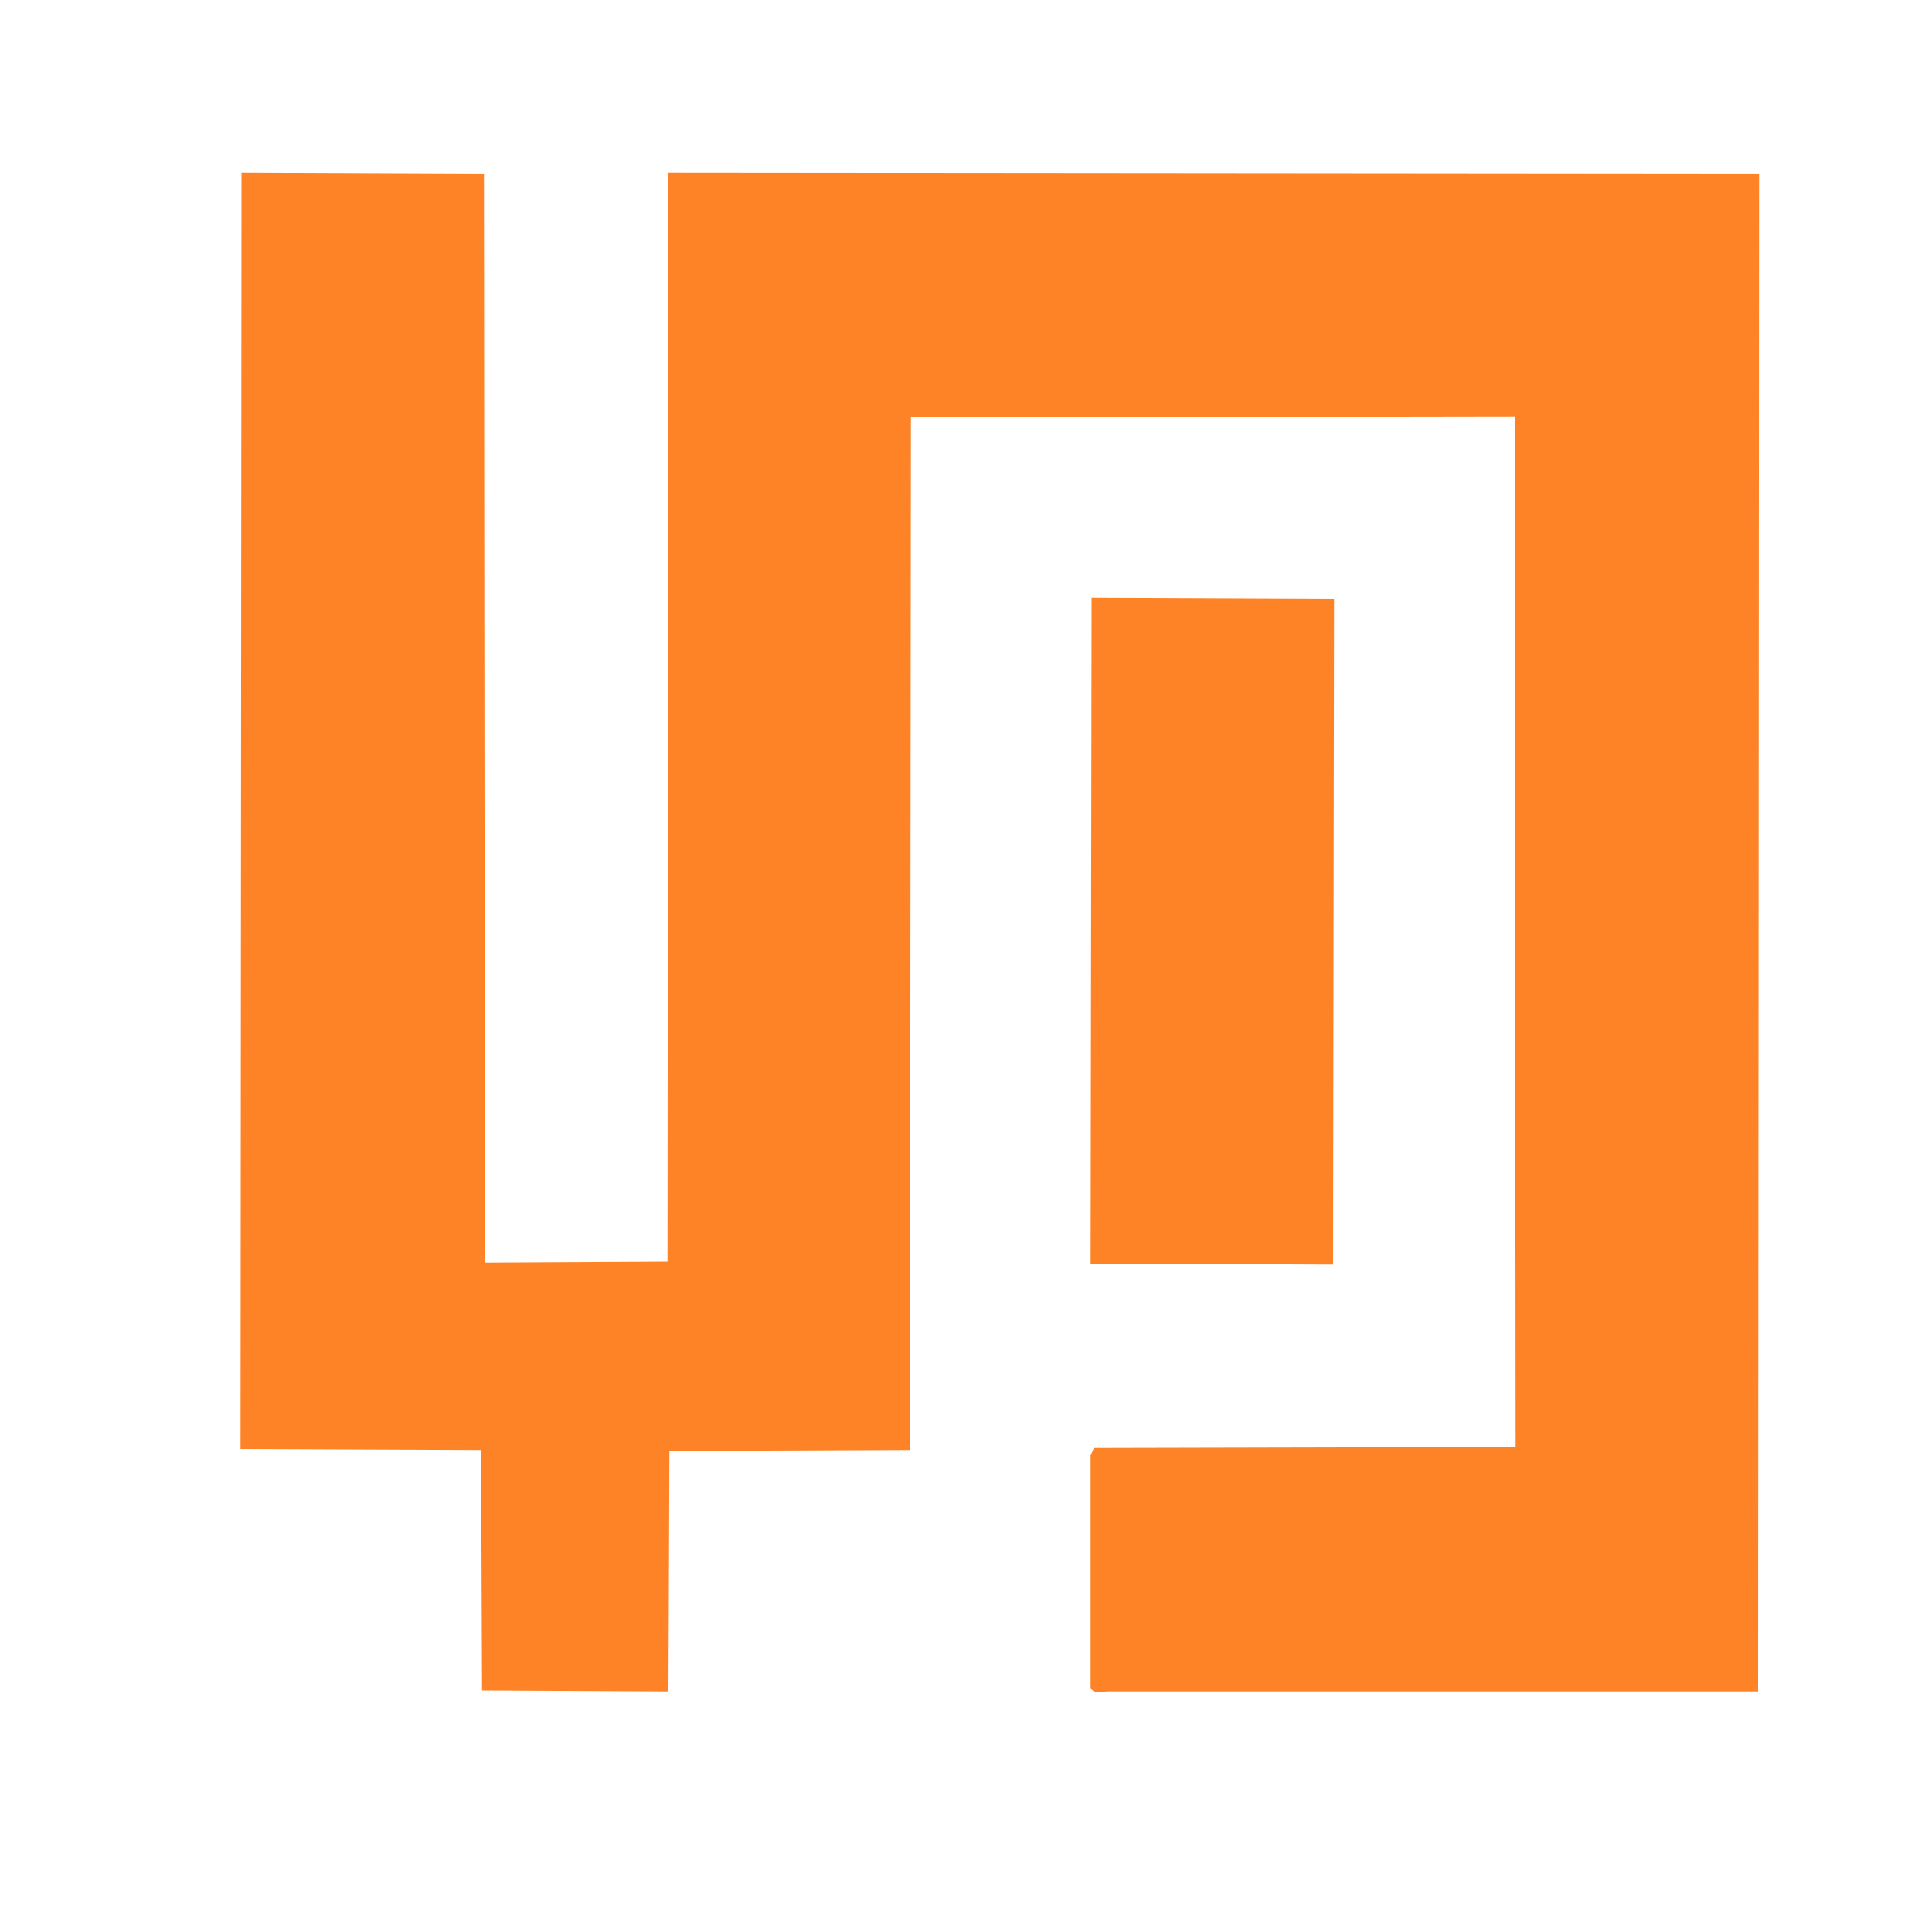
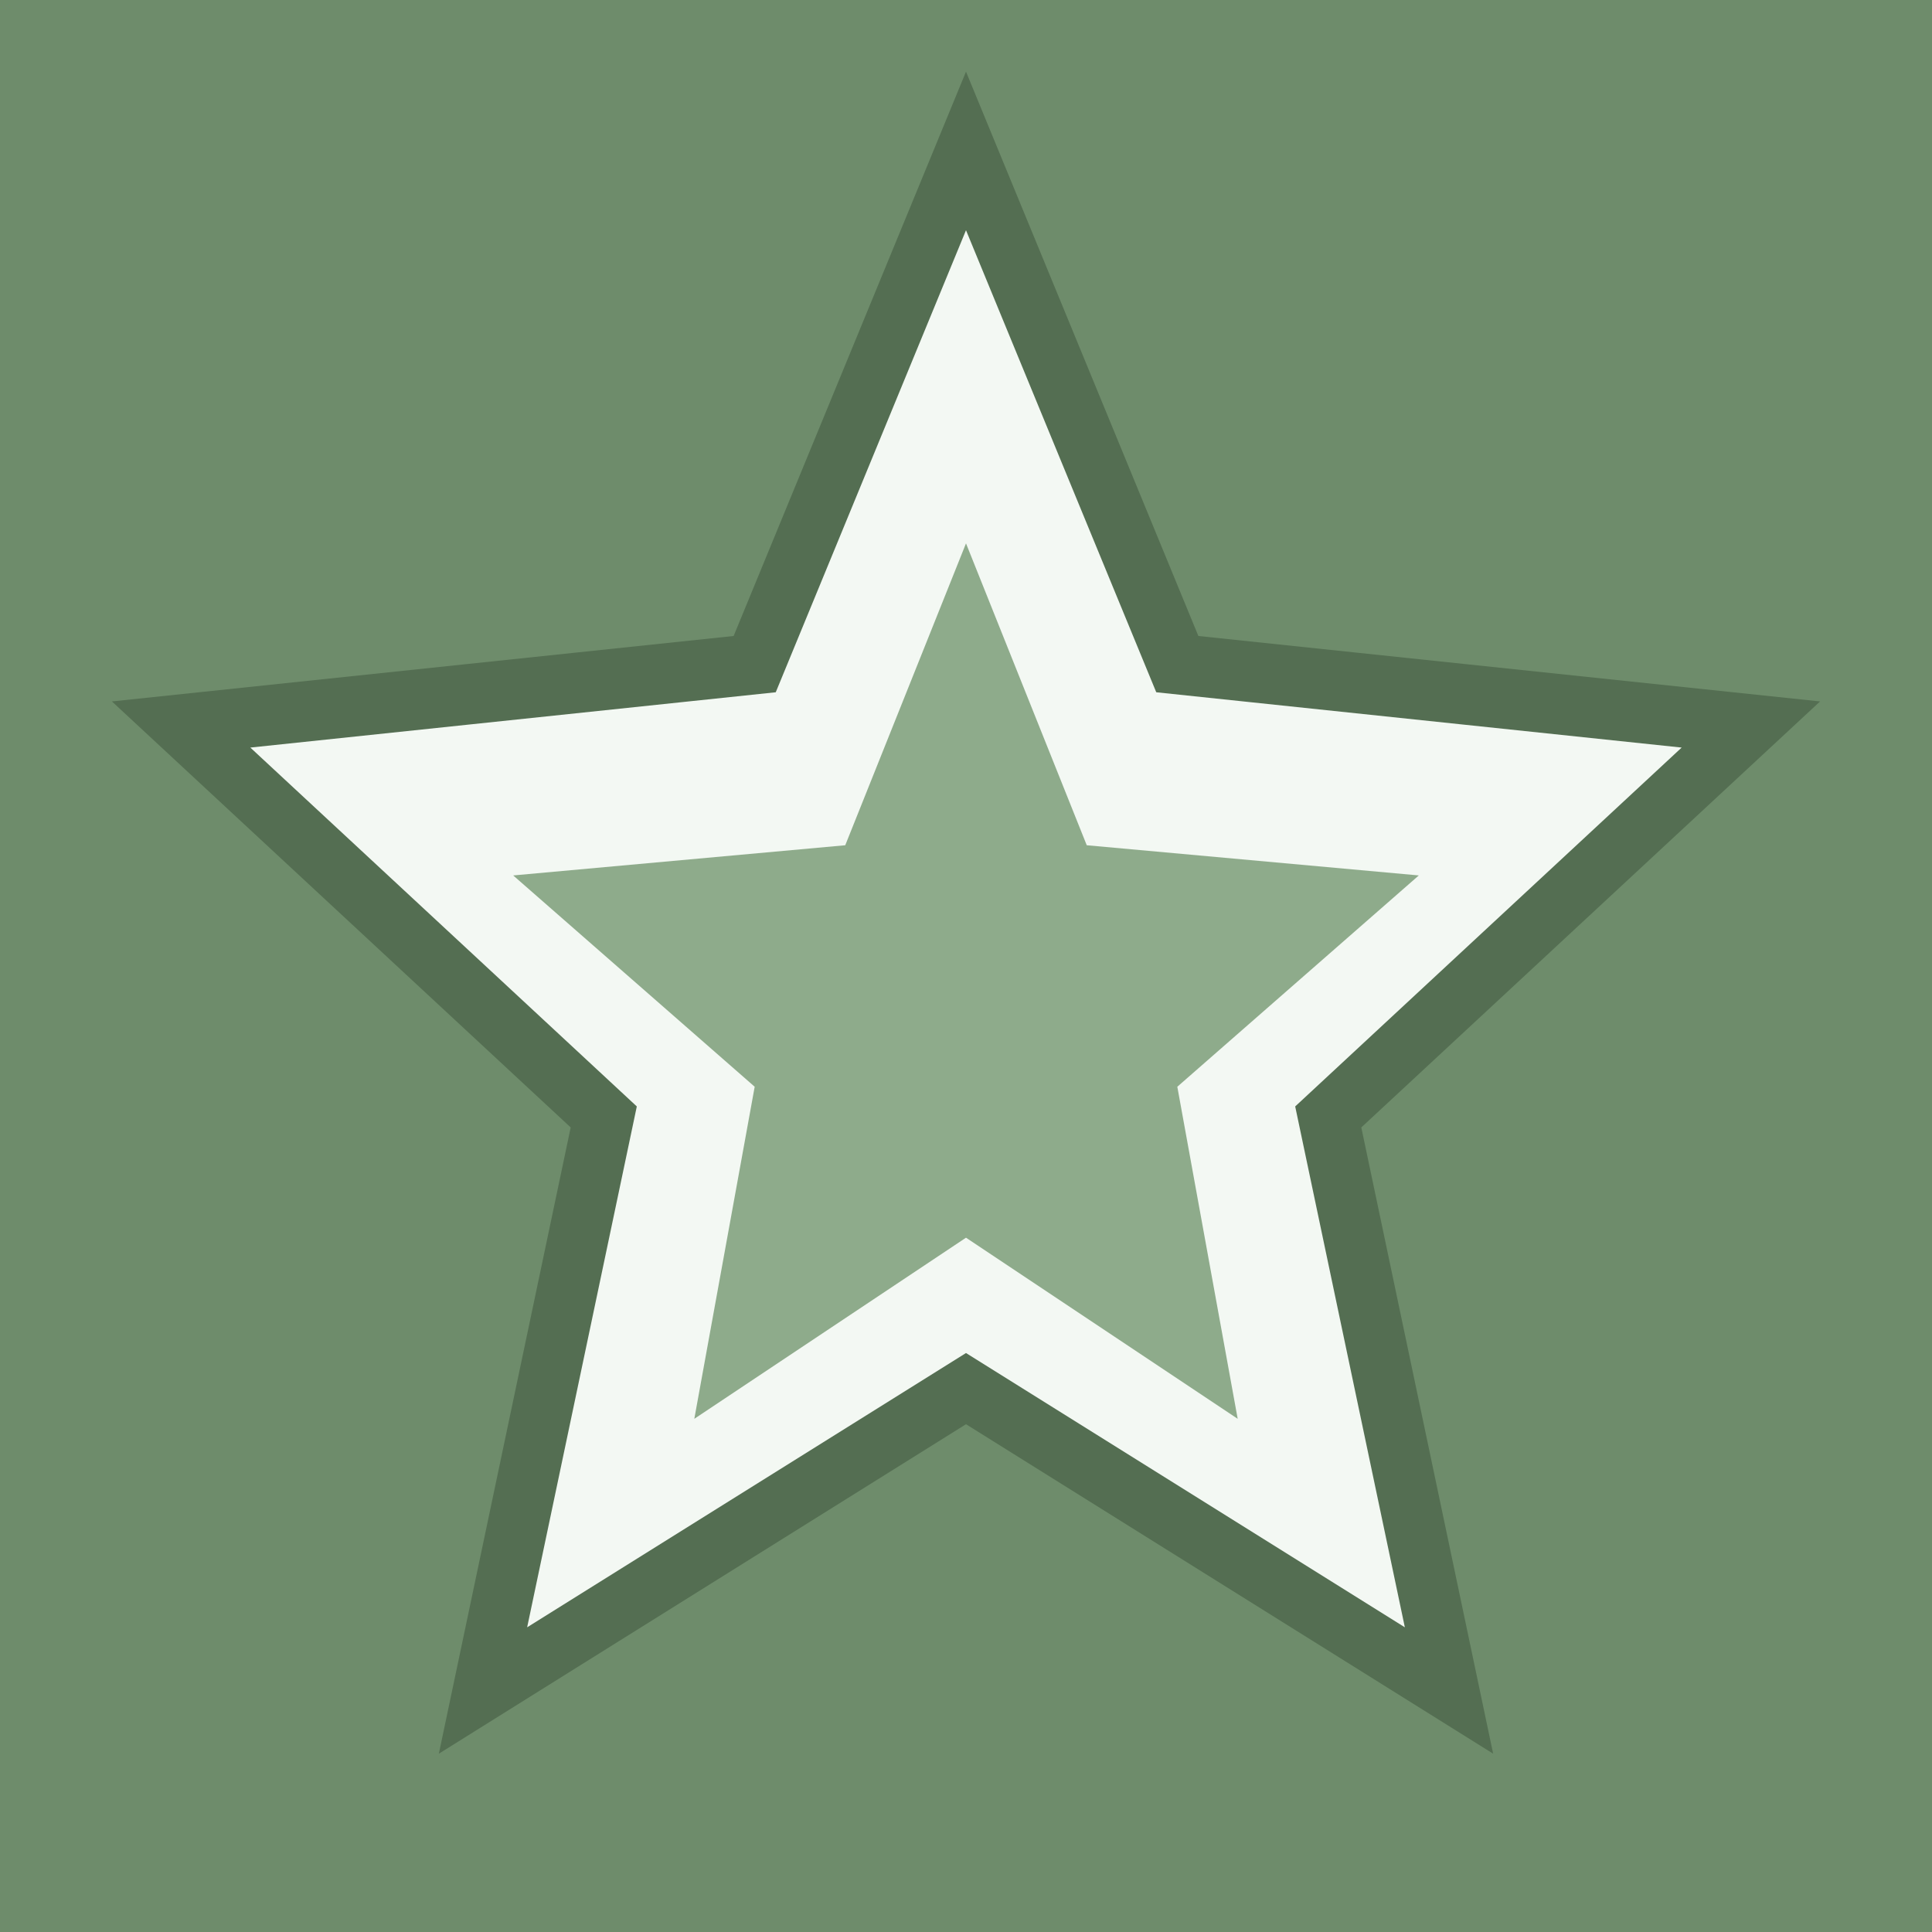
- <svg xmlns="http://www.w3.org/2000/svg" width="1000" height="1000" version="1.1" desc="Created with ImageTracerAndroid.java version 1.1.2">
-   <path desc="l 1 p 0" fill="rgb(0,0,0)" stroke="rgb(0,0,0)" stroke-width="1" opacity="0.0" d="M 0.5 0.0 L 1000.0 0.5 L 999.5 1000.0 L 0.0 999.5 L 0.5 0.0 Z" />
-   <path desc="l 0 p 0" fill="rgb(254,131,38)" stroke="rgb(254,131,38)" stroke-width="1" opacity="0.996" d="M 125.5 90.0 L 250.0 90.5 L 250.5 654.0 L 346.0 653.5 L 346.5 90.0 L 910.0 90.5 L 909.5 875.0 L 652.5 875.0 L 588.5 875.0 L 572.5 875.0 Q 566.5 876.5 565.0 873.5 L 565.0 782.5 L 565.0 759.5 L 565.0 753.5 L 566.5 750.0 L 785.0 749.5 L 784.5 215.0 L 471.0 215.5 L 470.5 750.0 L 346.0 750.5 L 345.5 875.0 L 250.0 874.5 L 249.5 750.0 L 125.0 749.5 L 125.5 90.0 Z" />
-   <path desc="l 0 p 1" fill="rgb(254,131,38)" stroke="rgb(254,131,38)" stroke-width="1" opacity="0.996" d="M 565.5 310.0 L 690.0 310.5 L 689.5 654.0 L 565.0 653.5 L 565.5 310.0 Z" />
+ <svg xmlns="http://www.w3.org/2000/svg" viewBox="0 0 64 64">
+   <rect width="64" height="64" fill="#6e8c6b" />
+   <path d="M32 5 39 22 58 24 44 37 48 56 32 46 16 56 20 37 6 24 25 22Z" fill="#f3f8f3" stroke="#546e52" stroke-width="2" />
+   <path d="m32 18 4 10 11 1-8 7 2 11-9-6-9 6 2-11-8-7 11-1Z" fill="#8eab8b" />
</svg>
